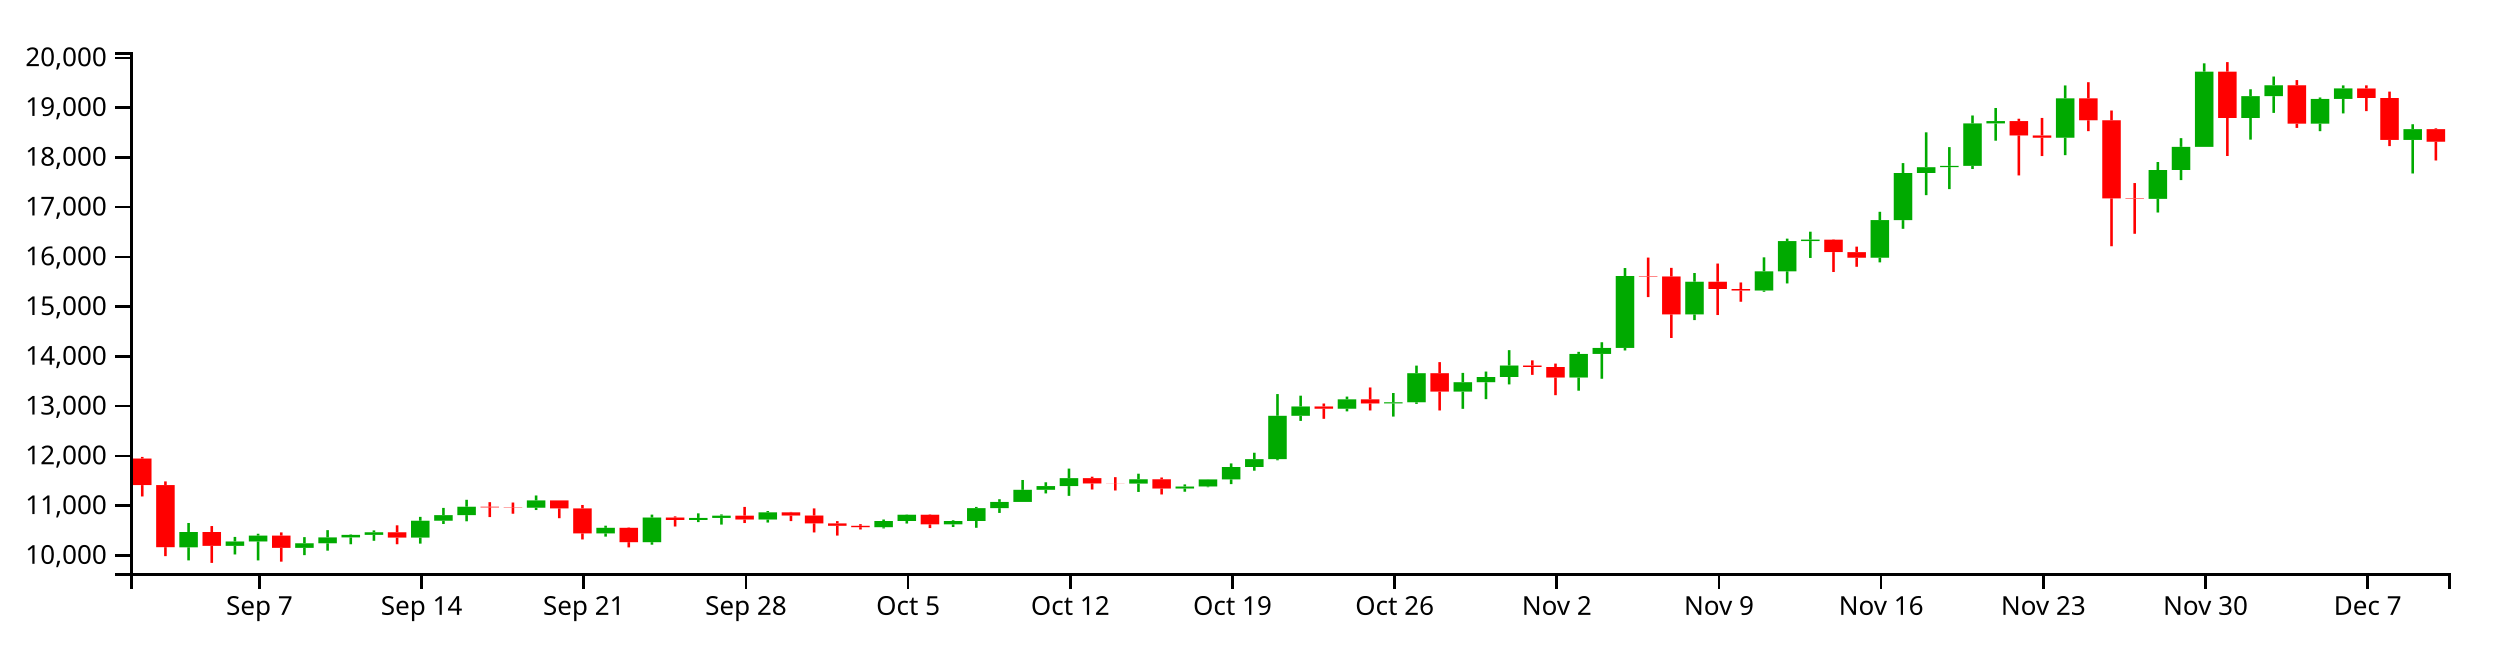
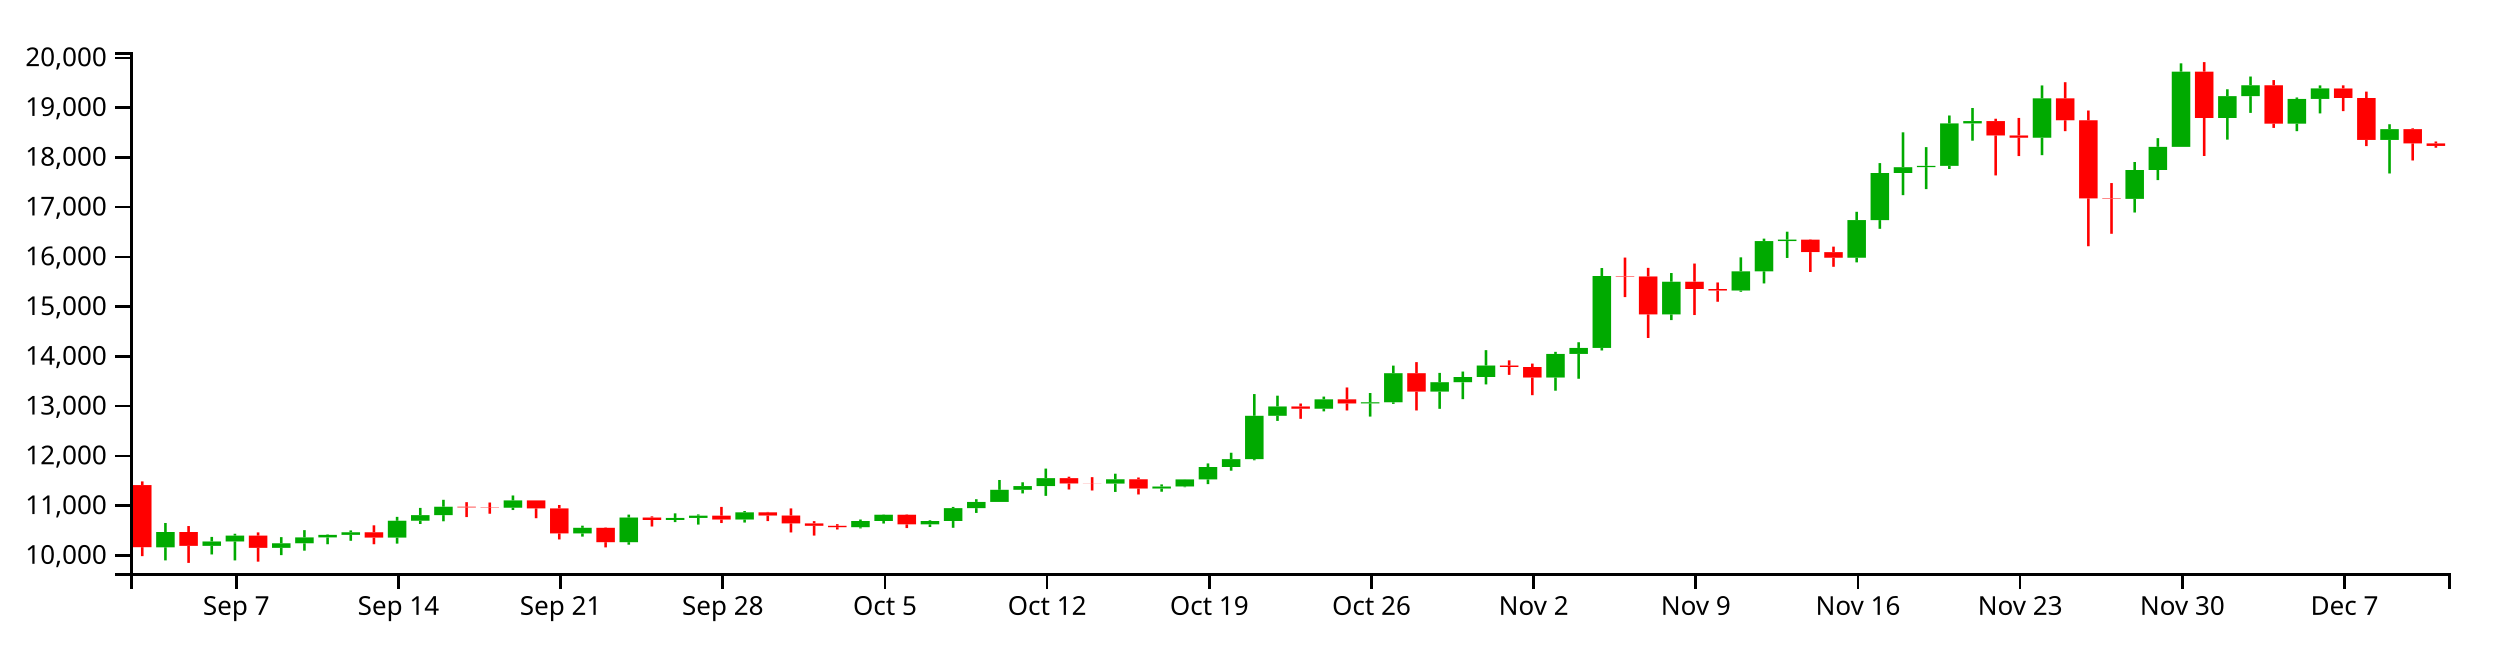
<svg xmlns="http://www.w3.org/2000/svg" version="1.1" width="960" height="250">
  <g transform="translate(50,20)">
    <style>.axis path,.axis line{fill:none;stroke:#000;shape-rendering:crispEdges;}path.candle{stroke:#000000;}path.candle.body{stroke-width:0;}path.candle.up{fill:#00AA00;stroke:#00AA00;}path.candle.down{fill:#FF0000;stroke:#FF0000;}</style>
    <g class="candlestick">
      <g class="data">
-         <path class="candle body up" d="M 18.86 190.167 l 7.117 0 L 25.978 184.282 l -7.117 0 L 18.86 190.167 M 36.653 189.624 l 7.117 0 L 43.77 187.913 l -7.117 0 L 36.653 189.624 M 45.55 187.919 l 7.117 0 L 52.667 185.673 l -7.117 0 L 45.55 187.919 M 63.343 190.389 l 7.117 0 L 70.46 188.621 l -7.117 0 L 63.343 190.389 M 72.239 188.619 l 7.117 0 L 79.356 186.372 l -7.117 0 L 72.239 188.619 M 81.136 186.372 l 7.117 0 L 88.253 185.397 l -7.117 0 L 81.136 186.372 M 90.032 185.397 l 7.117 0 L 97.149 184.383 l -7.117 0 L 90.032 185.397 M 107.825 186.449 l 7.117 0 L 114.942 179.972 l -7.117 0 L 107.825 186.449 M 116.721 179.972 l 7.117 0 L 123.838 177.802 l -7.117 0 L 116.721 179.972 M 125.618 177.803 l 7.117 0 L 132.735 174.578 l -7.117 0 L 125.618 177.803 M 152.307 174.972 l 7.117 0 L 159.424 172.158 l -7.117 0 L 152.307 174.972 M 178.996 184.836 l 7.117 0 L 186.114 182.688 l -7.117 0 L 178.996 184.836 M 196.789 188.195 l 7.117 0 L 203.906 178.738 l -7.117 0 L 196.789 188.195 M 214.582 179.689 l 7.117 0 L 221.699 178.886 l -7.117 0 L 214.582 179.689 M 223.479 178.886 l 7.117 0 L 230.596 178.013 l -7.117 0 L 223.479 178.886 M 241.271 179.507 l 7.117 0 L 248.389 176.748 l -7.117 0 L 241.271 179.507 M 285.754 182.45 l 7.117 0 L 292.871 180.07 l -7.117 0 L 285.754 182.45 M 294.65 180.07 l 7.117 0 L 301.767 177.67 l -7.117 0 L 294.65 180.07 M 312.443 181.35 l 7.117 0 L 319.56 180.075 l -7.117 0 L 312.443 181.35 M 321.339 180.074 l 7.117 0 L 328.457 175.122 l -7.117 0 L 321.339 180.074 M 330.236 175.124 l 7.117 0 L 337.353 172.731 l -7.117 0 L 330.236 175.124 M 339.132 172.731 l 7.117 0 L 346.25 168.096 l -7.117 0 L 339.132 172.731 M 348.029 168.096 l 7.117 0 L 355.146 166.647 l -7.117 0 L 348.029 168.096 M 356.925 166.647 l 7.117 0 L 364.042 163.604 l -7.117 0 L 356.925 166.647 M 383.615 165.713 l 7.117 0 L 390.732 164.046 l -7.117 0 L 383.615 165.713 M 401.407 167.598 l 7.117 0 L 408.525 166.816 l -7.117 0 L 401.407 167.598 M 410.304 166.813 l 7.117 0 L 417.421 164.084 l -7.117 0 L 410.304 166.813 M 419.2 164.084 l 7.117 0 L 426.317 159.338 l -7.117 0 L 419.2 164.084 M 428.097 159.338 l 7.117 0 L 435.214 156.309 l -7.117 0 L 428.097 159.338 M 436.993 156.309 l 7.117 0 L 444.11 139.664 l -7.117 0 L 436.993 156.309 M 445.89 139.668 l 7.117 0 L 453.007 136.08 l -7.117 0 L 445.89 139.668 M 463.683 136.949 l 7.117 0 L 470.8 133.343 l -7.117 0 L 463.683 136.949 M 481.475 134.912 l 7.117 0 L 488.593 134.481 l -7.117 0 L 481.475 134.912 M 490.372 134.482 l 7.117 0 L 497.489 123.321 l -7.117 0 L 490.372 134.482 M 508.165 130.387 l 7.117 0 L 515.282 126.77 l -7.117 0 L 508.165 130.387 M 517.061 126.77 l 7.117 0 L 524.178 124.775 l -7.117 0 L 517.061 126.77 M 525.958 124.775 l 7.117 0 L 533.075 120.362 l -7.117 0 L 525.958 124.775 M 552.647 124.975 l 7.117 0 L 559.764 115.918 l -7.117 0 L 552.647 124.975 M 561.543 115.918 l 7.117 0 L 568.661 113.616 l -7.117 0 L 561.543 115.918 M 570.44 113.616 l 7.117 0 L 577.557 85.982 l -7.117 0 L 570.44 113.616 M 597.129 100.73 l 7.117 0 L 604.246 88.178 l -7.117 0 L 597.129 100.73 M 623.818 91.578 l 7.117 0 L 630.936 84.182 l -7.117 0 L 623.818 91.578 M 632.715 84.181 l 7.117 0 L 639.832 72.57 l -7.117 0 L 632.715 84.181 M 641.611 72.57 l 7.117 0 L 648.729 72.019 l -7.117 0 L 641.611 72.57 M 668.301 78.969 l 7.117 0 L 675.418 64.511 l -7.117 0 L 668.301 78.969 M 677.197 64.52 l 7.117 0 L 684.314 46.436 l -7.117 0 L 677.197 64.52 M 686.094 46.436 l 7.117 0 L 693.211 44.205 l -7.117 0 L 686.094 46.436 M 694.99 44.174 l 7.117 0 L 702.107 43.695 l -7.117 0 L 694.99 44.174 M 703.886 43.695 l 7.117 0 L 711.004 27.396 l -7.117 0 L 703.886 43.695 M 712.783 27.397 l 7.117 0 L 719.9 26.477 l -7.117 0 L 712.783 27.397 M 739.472 32.894 l 7.117 0 L 746.589 17.758 l -7.117 0 L 739.472 32.894 M 775.058 56.37 l 7.117 0 L 782.175 45.28 l -7.117 0 L 775.058 56.37 M 783.954 45.281 l 7.117 0 L 791.072 36.391 l -7.117 0 L 783.954 45.281 M 792.851 36.391 l 7.117 0 L 799.968 7.518 l -7.117 0 L 792.851 36.391 M 810.644 25.308 l 7.117 0 L 817.761 16.916 l -7.117 0 L 810.644 25.308 M 819.54 16.916 l 7.117 0 L 826.657 12.753 l -7.117 0 L 819.54 16.916 M 837.333 27.495 l 7.117 0 L 844.45 17.994 l -7.117 0 L 837.333 27.495 M 846.23 17.994 l 7.117 0 L 853.347 13.948 l -7.117 0 L 846.23 17.994 M 872.919 33.733 l 7.117 0 L 880.036 29.582 l -7.117 0 L 872.919 33.733" />
-         <path class="candle body down" d="M 1.068 156.08 l 7.117 0 L 8.185 166.274 l -7.117 0 L 1.068 156.08 M 9.964 166.274 l 7.117 0 L 17.081 190.118 l -7.117 0 L 9.964 166.274 M 27.757 184.282 l 7.117 0 L 34.874 189.624 l -7.117 0 L 27.757 184.282 M 54.446 185.673 l 7.117 0 L 61.563 190.389 l -7.117 0 L 54.446 185.673 M 98.928 184.388 l 7.117 0 L 106.046 186.449 l -7.117 0 L 98.928 184.388 M 134.514 174.578 l 7.117 0 L 141.631 174.846 l -7.117 0 L 134.514 174.578 M 143.411 174.846 l 7.117 0 L 150.528 174.972 l -7.117 0 L 143.411 174.846 M 161.204 172.158 l 7.117 0 L 168.321 175.223 l -7.117 0 L 161.204 172.158 M 170.1 175.223 l 7.117 0 L 177.217 184.836 l -7.117 0 L 170.1 175.223 M 187.893 182.688 l 7.117 0 L 195.01 188.195 l -7.117 0 L 187.893 182.688 M 205.686 178.738 l 7.117 0 L 212.803 179.687 l -7.117 0 L 205.686 178.738 M 232.375 178.013 l 7.117 0 L 239.492 179.506 l -7.117 0 L 232.375 178.013 M 250.168 176.746 l 7.117 0 L 257.285 177.969 l -7.117 0 L 250.168 176.746 M 259.064 177.969 l 7.117 0 L 266.182 180.978 l -7.117 0 L 259.064 177.969 M 267.961 180.978 l 7.117 0 L 275.078 181.909 l -7.117 0 L 267.961 180.978 M 276.857 181.909 l 7.117 0 L 283.974 182.451 l -7.117 0 L 276.857 181.909 M 303.547 177.67 l 7.117 0 L 310.664 181.35 l -7.117 0 L 303.547 177.67 M 365.822 163.604 l 7.117 0 L 372.939 165.662 l -7.117 0 L 365.822 163.604 M 374.718 165.662 l 7.117 0 L 381.835 165.713 l -7.117 0 L 374.718 165.662 M 392.511 164.046 l 7.117 0 L 399.628 167.597 l -7.117 0 L 392.511 164.046 M 454.786 136.074 l 7.117 0 L 461.903 136.949 l -7.117 0 L 454.786 136.074 M 472.579 133.343 l 7.117 0 L 479.696 134.927 l -7.117 0 L 472.579 133.343 M 499.268 123.321 l 7.117 0 L 506.385 130.387 l -7.117 0 L 499.268 123.321 M 534.854 120.362 l 7.117 0 L 541.971 120.926 l -7.117 0 L 534.854 120.362 M 543.75 120.926 l 7.117 0 L 550.868 124.98 l -7.117 0 L 543.75 120.926 M 579.336 85.982 l 7.117 0 L 586.453 86.175 l -7.117 0 L 579.336 85.982 M 588.233 86.175 l 7.117 0 L 595.35 100.73 l -7.117 0 L 588.233 86.175 M 606.026 88.178 l 7.117 0 L 613.143 90.982 l -7.117 0 L 606.026 88.178 M 614.922 90.982 l 7.117 0 L 622.039 91.578 l -7.117 0 L 614.922 90.982 M 650.508 72.031 l 7.117 0 L 657.625 76.801 l -7.117 0 L 650.508 72.031 M 659.404 76.818 l 7.117 0 L 666.521 78.969 l -7.117 0 L 659.404 76.818 M 721.679 26.477 l 7.117 0 L 728.796 32.007 l -7.117 0 L 721.679 26.477 M 730.576 32.017 l 7.117 0 L 737.693 32.894 l -7.117 0 L 730.576 32.017 M 748.369 17.759 l 7.117 0 L 755.486 26.184 l -7.117 0 L 748.369 17.759 M 757.265 26.189 l 7.117 0 L 764.382 56.18 l -7.117 0 L 757.265 26.189 M 766.162 56.18 l 7.117 0 L 773.279 56.371 l -7.117 0 L 766.162 56.18 M 801.747 7.518 l 7.117 0 L 808.864 25.308 l -7.117 0 L 801.747 7.518 M 828.437 12.745 l 7.117 0 L 835.554 27.495 l -7.117 0 L 828.437 12.745 M 855.126 13.962 l 7.117 0 L 862.243 17.627 l -7.117 0 L 855.126 13.962 M 864.022 17.627 l 7.117 0 L 871.14 33.733 l -7.117 0 L 864.022 17.627 M 881.815 29.582 l 7.117 0 L 888.932 34.416 l -7.117 0 L 881.815 29.582" />
+         <path class="candle body up" d="M 9.964 190.167 l 7.117 0 L 17.081 184.282 l -7.117 0 L 9.964 190.167 M 27.757 189.624 l 7.117 0 L 34.874 187.913 l -7.117 0 L 27.757 189.624 M 36.653 187.919 l 7.117 0 L 43.77 185.673 l -7.117 0 L 36.653 187.919 M 54.446 190.389 l 7.117 0 L 61.563 188.621 l -7.117 0 L 54.446 190.389 M 63.343 188.619 l 7.117 0 L 70.46 186.372 l -7.117 0 L 63.343 188.619 M 72.239 186.372 l 7.117 0 L 79.356 185.397 l -7.117 0 L 72.239 186.372 M 81.136 185.397 l 7.117 0 L 88.253 184.383 l -7.117 0 L 81.136 185.397 M 98.928 186.449 l 7.117 0 L 106.046 179.972 l -7.117 0 L 98.928 186.449 M 107.825 179.972 l 7.117 0 L 114.942 177.802 l -7.117 0 L 107.825 179.972 M 116.721 177.803 l 7.117 0 L 123.838 174.578 l -7.117 0 L 116.721 177.803 M 143.411 174.972 l 7.117 0 L 150.528 172.158 l -7.117 0 L 143.411 174.972 M 170.1 184.836 l 7.117 0 L 177.217 182.688 l -7.117 0 L 170.1 184.836 M 187.893 188.195 l 7.117 0 L 195.01 178.738 l -7.117 0 L 187.893 188.195 M 205.686 179.689 l 7.117 0 L 212.803 178.886 l -7.117 0 L 205.686 179.689 M 214.582 178.886 l 7.117 0 L 221.699 178.013 l -7.117 0 L 214.582 178.886 M 232.375 179.507 l 7.117 0 L 239.492 176.748 l -7.117 0 L 232.375 179.507 M 276.857 182.45 l 7.117 0 L 283.974 180.07 l -7.117 0 L 276.857 182.45 M 285.754 180.07 l 7.117 0 L 292.871 177.67 l -7.117 0 L 285.754 180.07 M 303.547 181.35 l 7.117 0 L 310.664 180.075 l -7.117 0 L 303.547 181.35 M 312.443 180.074 l 7.117 0 L 319.56 175.122 l -7.117 0 L 312.443 180.074 M 321.339 175.124 l 7.117 0 L 328.457 172.731 l -7.117 0 L 321.339 175.124 M 330.236 172.731 l 7.117 0 L 337.353 168.096 l -7.117 0 L 330.236 172.731 M 339.132 168.096 l 7.117 0 L 346.25 166.647 l -7.117 0 L 339.132 168.096 M 348.029 166.647 l 7.117 0 L 355.146 163.604 l -7.117 0 L 348.029 166.647 M 374.718 165.713 l 7.117 0 L 381.835 164.046 l -7.117 0 L 374.718 165.713 M 392.511 167.598 l 7.117 0 L 399.628 166.816 l -7.117 0 L 392.511 167.598 M 401.407 166.813 l 7.117 0 L 408.525 164.084 l -7.117 0 L 401.407 166.813 M 410.304 164.084 l 7.117 0 L 417.421 159.338 l -7.117 0 L 410.304 164.084 M 419.2 159.338 l 7.117 0 L 426.317 156.309 l -7.117 0 L 419.2 159.338 M 428.097 156.309 l 7.117 0 L 435.214 139.664 l -7.117 0 L 428.097 156.309 M 436.993 139.668 l 7.117 0 L 444.11 136.08 l -7.117 0 L 436.993 139.668 M 454.786 136.949 l 7.117 0 L 461.903 133.343 l -7.117 0 L 454.786 136.949 M 472.579 134.912 l 7.117 0 L 479.696 134.481 l -7.117 0 L 472.579 134.912 M 481.475 134.482 l 7.117 0 L 488.593 123.321 l -7.117 0 L 481.475 134.482 M 499.268 130.387 l 7.117 0 L 506.385 126.77 l -7.117 0 L 499.268 130.387 M 508.165 126.77 l 7.117 0 L 515.282 124.775 l -7.117 0 L 508.165 126.77 M 517.061 124.775 l 7.117 0 L 524.178 120.362 l -7.117 0 L 517.061 124.775 M 543.75 124.975 l 7.117 0 L 550.868 115.918 l -7.117 0 L 543.75 124.975 M 552.647 115.918 l 7.117 0 L 559.764 113.616 l -7.117 0 L 552.647 115.918 M 561.543 113.616 l 7.117 0 L 568.661 85.982 l -7.117 0 L 561.543 113.616 M 588.233 100.73 l 7.117 0 L 595.35 88.178 l -7.117 0 L 588.233 100.73 M 614.922 91.578 l 7.117 0 L 622.039 84.182 l -7.117 0 L 614.922 91.578 M 623.818 84.181 l 7.117 0 L 630.936 72.57 l -7.117 0 L 623.818 84.181 M 632.715 72.57 l 7.117 0 L 639.832 72.019 l -7.117 0 L 632.715 72.57 M 659.404 78.969 l 7.117 0 L 666.521 64.511 l -7.117 0 L 659.404 78.969 M 668.301 64.52 l 7.117 0 L 675.418 46.436 l -7.117 0 L 668.301 64.52 M 677.197 46.436 l 7.117 0 L 684.314 44.205 l -7.117 0 L 677.197 46.436 M 686.094 44.174 l 7.117 0 L 693.211 43.695 l -7.117 0 L 686.094 44.174 M 694.99 43.695 l 7.117 0 L 702.107 27.396 l -7.117 0 L 694.99 43.695 M 703.886 27.397 l 7.117 0 L 711.004 26.477 l -7.117 0 L 703.886 27.397 M 730.576 32.894 l 7.117 0 L 737.693 17.758 l -7.117 0 L 730.576 32.894 M 766.162 56.37 l 7.117 0 L 773.279 45.28 l -7.117 0 L 766.162 56.37 M 775.058 45.281 l 7.117 0 L 782.175 36.391 l -7.117 0 L 775.058 45.281 M 783.954 36.391 l 7.117 0 L 791.072 7.518 l -7.117 0 L 783.954 36.391 M 801.747 25.308 l 7.117 0 L 808.864 16.916 l -7.117 0 L 801.747 25.308 M 810.644 16.916 l 7.117 0 L 817.761 12.753 l -7.117 0 L 810.644 16.916 M 828.437 27.495 l 7.117 0 L 835.554 17.994 l -7.117 0 L 828.437 27.495 M 837.333 17.994 l 7.117 0 L 844.45 13.948 l -7.117 0 L 837.333 17.994 M 864.022 33.733 l 7.117 0 L 871.14 29.582 l -7.117 0 L 864.022 33.733" />
+         <path class="candle body down" d="M 1.068 166.274 l 7.117 0 L 8.185 190.118 l -7.117 0 L 1.068 166.274 M 18.86 184.282 l 7.117 0 L 25.978 189.624 l -7.117 0 L 18.86 184.282 M 45.55 185.673 l 7.117 0 L 52.667 190.389 l -7.117 0 L 45.55 185.673 M 90.032 184.388 l 7.117 0 L 97.149 186.449 l -7.117 0 L 90.032 184.388 M 125.618 174.578 l 7.117 0 L 132.735 174.846 l -7.117 0 L 125.618 174.578 M 134.514 174.846 l 7.117 0 L 141.631 174.972 l -7.117 0 L 134.514 174.846 M 152.307 172.158 l 7.117 0 L 159.424 175.223 l -7.117 0 L 152.307 172.158 M 161.204 175.223 l 7.117 0 L 168.321 184.836 l -7.117 0 L 161.204 175.223 M 178.996 182.688 l 7.117 0 L 186.114 188.195 l -7.117 0 L 178.996 182.688 M 196.789 178.738 l 7.117 0 L 203.906 179.687 l -7.117 0 L 196.789 178.738 M 223.479 178.013 l 7.117 0 L 230.596 179.506 l -7.117 0 L 223.479 178.013 M 241.271 176.746 l 7.117 0 L 248.389 177.969 l -7.117 0 L 241.271 176.746 M 250.168 177.969 l 7.117 0 L 257.285 180.978 l -7.117 0 L 250.168 177.969 M 259.064 180.978 l 7.117 0 L 266.182 181.909 l -7.117 0 L 259.064 180.978 M 267.961 181.909 l 7.117 0 L 275.078 182.451 l -7.117 0 L 267.961 181.909 M 294.65 177.67 l 7.117 0 L 301.767 181.35 l -7.117 0 L 294.65 177.67 M 356.925 163.604 l 7.117 0 L 364.042 165.662 l -7.117 0 L 356.925 163.604 M 365.822 165.662 l 7.117 0 L 372.939 165.713 l -7.117 0 L 365.822 165.662 M 383.615 164.046 l 7.117 0 L 390.732 167.597 l -7.117 0 L 383.615 164.046 M 445.89 136.074 l 7.117 0 L 453.007 136.949 l -7.117 0 L 445.89 136.074 M 463.683 133.343 l 7.117 0 L 470.8 134.927 l -7.117 0 L 463.683 133.343 M 490.372 123.321 l 7.117 0 L 497.489 130.387 l -7.117 0 L 490.372 123.321 M 525.958 120.362 l 7.117 0 L 533.075 120.926 l -7.117 0 L 525.958 120.362 M 534.854 120.926 l 7.117 0 L 541.971 124.98 l -7.117 0 L 534.854 120.926 M 570.44 85.982 l 7.117 0 L 577.557 86.175 l -7.117 0 L 570.44 85.982 M 579.336 86.175 l 7.117 0 L 586.453 100.73 l -7.117 0 L 579.336 86.175 M 597.129 88.178 l 7.117 0 L 604.246 90.982 l -7.117 0 L 597.129 88.178 M 606.026 90.982 l 7.117 0 L 613.143 91.578 l -7.117 0 L 606.026 90.982 M 641.611 72.031 l 7.117 0 L 648.729 76.801 l -7.117 0 L 641.611 72.031 M 650.508 76.818 l 7.117 0 L 657.625 78.969 l -7.117 0 L 650.508 76.818 M 712.783 26.477 l 7.117 0 L 719.9 32.007 l -7.117 0 L 712.783 26.477 M 721.679 32.017 l 7.117 0 L 728.796 32.894 l -7.117 0 L 721.679 32.017 M 739.472 17.759 l 7.117 0 L 746.589 26.184 l -7.117 0 L 739.472 17.759 M 748.369 26.189 l 7.117 0 L 755.486 56.18 l -7.117 0 L 748.369 26.189 M 757.265 56.18 l 7.117 0 L 764.382 56.371 l -7.117 0 L 757.265 56.18 M 792.851 7.518 l 7.117 0 L 799.968 25.308 l -7.117 0 L 792.851 7.518 M 819.54 12.745 l 7.117 0 L 826.657 27.495 l -7.117 0 L 819.54 12.745 M 846.23 13.962 l 7.117 0 L 853.347 17.627 l -7.117 0 L 846.23 13.962 M 855.126 17.627 l 7.117 0 L 862.243 33.733 l -7.117 0 L 855.126 17.627 M 872.919 29.582 l 7.117 0 L 880.036 35.06 l -7.117 0 L 872.919 29.582 M 881.815 35.057 l 7.117 0 L 888.932 36.026 l -7.117 0 L 881.815 35.057" />
        <path class="candle body equal" />
-         <path class="candle wick up" d="M 22.419 180.826 L 22.419 184.282 M 22.419 190.167 L 22.419 195.189 M 40.212 186.176 L 40.212 187.913 M 40.212 189.624 L 40.212 192.908 M 49.108 184.96 L 49.108 185.673 M 49.108 187.919 L 49.108 195.198 M 66.901 186.255 L 66.901 188.621 M 66.901 190.389 L 66.901 193.172 M 75.798 183.573 L 75.798 186.372 M 75.798 188.619 L 75.798 191.456 M 84.694 185.211 L 84.694 185.397 M 84.694 186.372 L 84.694 188.987 M 93.591 183.675 L 93.591 184.383 M 93.591 185.397 L 93.591 187.664 M 111.383 178.477 L 111.383 179.972 M 111.383 186.449 L 111.383 188.752 M 120.28 175.036 L 120.28 177.802 M 120.28 179.972 L 120.28 181.219 M 129.176 171.922 L 129.176 174.578 M 129.176 177.803 L 129.176 180.173 M 155.866 170.263 L 155.866 172.158 M 155.866 174.972 L 155.866 175.852 M 182.555 181.865 L 182.555 182.688 M 182.555 184.836 L 182.555 186.064 M 200.348 177.612 L 200.348 178.738 M 200.348 188.195 L 200.348 189.161 M 218.141 177.121 L 218.141 178.886 M 218.141 179.689 L 218.141 180.489 M 227.037 177.54 L 227.037 178.013 M 227.037 178.886 L 227.037 181.442 M 244.83 176.231 L 244.83 176.748 M 244.83 179.507 L 244.83 180.658 M 289.312 179.492 L 289.312 180.07 M 289.312 182.45 L 289.312 182.913 M 298.209 177.559 L 298.209 177.67 M 298.209 180.07 L 298.209 181.044 M 316.002 179.779 L 316.002 180.075 M 316.002 181.35 L 316.002 182.372 M 324.898 174.655 L 324.898 175.122 M 324.898 180.074 L 324.898 182.673 M 333.794 171.699 L 333.794 172.731 M 333.794 175.124 L 333.794 176.967 M 342.691 164.316 L 342.691 168.096 M 342.691 172.731 L 342.691 172.734 M 351.587 165.195 L 351.587 166.647 M 351.587 168.096 L 351.587 169.476 M 360.484 159.939 L 360.484 163.604 M 360.484 166.647 L 360.484 170.412 M 387.173 161.902 L 387.173 164.046 M 387.173 165.713 L 387.173 168.906 M 404.966 166.009 L 404.966 166.816 M 404.966 167.598 L 404.966 168.826 M 413.862 164.048 L 413.862 164.084 M 413.862 166.813 L 413.862 167.083 M 422.759 157.952 L 422.759 159.338 M 422.759 164.084 L 422.759 165.903 M 431.655 153.855 L 431.655 156.309 M 431.655 159.338 L 431.655 160.75 M 440.552 131.318 L 440.552 139.664 M 440.552 156.309 L 440.552 156.749 M 449.448 131.943 L 449.448 136.08 M 449.448 139.668 L 449.448 141.63 M 467.241 132.292 L 467.241 133.343 M 467.241 136.949 L 467.241 137.963 M 485.034 130.915 L 485.034 134.481 M 485.034 134.912 L 485.034 139.969 M 493.93 120.395 L 493.93 123.321 M 493.93 134.482 L 493.93 135.099 M 511.723 123.192 L 511.723 126.77 M 511.723 130.387 L 511.723 136.993 M 520.62 122.675 L 520.62 124.775 M 520.62 126.77 L 520.62 133.281 M 529.516 114.457 L 529.516 120.362 M 529.516 124.775 L 529.516 127.614 M 556.206 115.105 L 556.206 115.918 M 556.206 124.975 L 556.206 130.032 M 565.102 111.418 L 565.102 113.616 M 565.102 115.918 L 565.102 125.445 M 573.998 82.925 L 573.998 85.982 M 573.998 113.616 L 573.998 114.58 M 600.688 84.836 L 600.688 88.178 M 600.688 100.73 L 600.688 102.917 M 627.377 78.816 L 627.377 84.182 M 627.377 91.578 L 627.377 92.047 M 636.273 71.636 L 636.273 72.57 M 636.273 84.181 L 636.273 88.837 M 645.17 68.974 L 645.17 72.019 M 645.17 72.57 L 645.17 79.058 M 671.859 61.33 L 671.859 64.511 M 671.859 78.969 L 671.859 80.746 M 680.756 42.625 L 680.756 46.436 M 680.756 64.52 L 680.756 67.866 M 689.652 30.812 L 689.652 44.205 M 689.652 46.436 L 689.652 54.939 M 698.549 36.49 L 698.549 43.695 M 698.549 44.174 L 698.549 52.623 M 707.445 24.347 L 707.445 27.396 M 707.445 43.695 L 707.445 44.894 M 716.341 21.468 L 716.341 26.477 M 716.341 27.397 L 716.341 34.029 M 743.031 12.809 L 743.031 17.758 M 743.031 32.894 L 743.031 39.583 M 778.617 42.21 L 778.617 45.28 M 778.617 56.37 L 778.617 61.606 M 787.513 33.046 L 787.513 36.391 M 787.513 45.281 L 787.513 49.157 M 796.409 4.321 L 796.409 7.518 M 796.409 36.391 L 796.409 36.391 M 814.202 14.28 L 814.202 16.916 M 814.202 25.308 L 814.202 33.62 M 823.099 9.388 L 823.099 12.753 M 823.099 16.916 L 823.099 23.354 M 840.892 17.434 L 840.892 17.994 M 840.892 27.495 L 840.892 30.371 M 849.788 12.79 L 849.788 13.948 M 849.788 17.994 L 849.788 23.549 M 876.477 27.704 L 876.477 29.582 M 876.477 33.733 L 876.477 46.615" style="stroke-width: 1px;" />
-         <path class="candle wick down" d="M 4.626 155.457 L 4.626 156.08 M 4.626 166.274 L 4.626 170.64 M 13.523 164.859 L 13.523 166.274 M 13.523 190.118 L 13.523 193.559 M 31.315 181.999 L 31.315 184.282 M 31.315 189.624 L 31.315 196.154 M 58.005 184.439 L 58.005 185.673 M 58.005 190.389 L 58.005 195.676 M 102.487 181.723 L 102.487 184.388 M 102.487 186.449 L 102.487 188.987 M 138.073 172.83 L 138.073 174.578 M 138.073 174.846 L 138.073 178.556 M 146.969 172.972 L 146.969 174.846 M 146.969 174.972 L 146.969 177.276 M 164.762 172.158 L 164.762 172.158 M 164.762 175.223 L 164.762 178.993 M 173.659 173.912 L 173.659 175.223 M 173.659 184.836 L 173.659 187.146 M 191.451 182.544 L 191.451 182.688 M 191.451 188.195 L 191.451 190.195 M 209.244 178.276 L 209.244 178.738 M 209.244 179.687 L 209.244 182.18 M 235.934 174.655 L 235.934 178.013 M 235.934 179.506 L 235.934 180.846 M 253.727 176.578 L 253.727 176.746 M 253.727 177.969 L 253.727 180.099 M 262.623 175.228 L 262.623 177.969 M 262.623 180.978 L 262.623 184.458 M 271.519 180.108 L 271.519 180.978 M 271.519 181.909 L 271.519 185.662 M 280.416 181.275 L 280.416 181.909 M 280.416 182.451 L 280.416 183.322 M 307.105 177.521 L 307.105 177.67 M 307.105 181.35 L 307.105 182.777 M 369.38 163.055 L 369.38 163.604 M 369.38 165.662 L 369.38 167.966 M 378.277 163.227 L 378.277 165.662 M 378.277 165.713 L 378.277 168.348 M 396.07 163.358 L 396.07 164.046 M 396.07 167.597 L 396.07 169.877 M 458.345 134.949 L 458.345 136.074 M 458.345 136.949 L 458.345 140.828 M 476.138 128.79 L 476.138 133.343 M 476.138 134.927 L 476.138 137.619 M 502.827 119.053 L 502.827 123.321 M 502.827 130.387 L 502.827 137.619 M 538.413 118.375 L 538.413 120.362 M 538.413 120.926 L 538.413 123.955 M 547.309 119.617 L 547.309 120.926 M 547.309 124.98 L 547.309 131.751 M 582.895 78.912 L 582.895 85.982 M 582.895 86.175 L 582.895 94.085 M 591.791 82.858 L 591.791 86.175 M 591.791 100.73 L 591.791 109.79 M 609.584 81.205 L 609.584 88.178 M 609.584 90.982 L 609.584 100.974 M 618.481 88.467 L 618.481 90.982 M 618.481 91.578 L 618.481 95.873 M 654.066 71.898 L 654.066 72.031 M 654.066 76.801 L 654.066 84.454 M 662.963 74.707 L 662.963 76.818 M 662.963 78.969 L 662.963 82.452 M 725.238 25.594 L 725.238 26.477 M 725.238 32.007 L 725.238 47.363 M 734.134 25.288 L 734.134 32.017 M 734.134 32.894 L 734.134 39.927 M 751.927 11.563 L 751.927 17.759 M 751.927 26.184 L 751.927 30.366 M 760.824 22.44 L 760.824 26.189 M 760.824 56.18 L 760.824 74.555 M 769.72 50.292 L 769.72 56.18 M 769.72 56.371 L 769.72 69.775 M 805.306 3.846 L 805.306 7.518 M 805.306 25.308 L 805.306 39.905 M 831.995 10.745 L 831.995 12.745 M 831.995 27.495 L 831.995 29.123 M 858.685 12.772 L 858.685 13.962 M 858.685 17.627 L 858.685 22.672 M 867.581 15.182 L 867.581 17.627 M 867.581 33.733 L 867.581 36.104 M 885.374 29.276 L 885.374 29.582 M 885.374 34.416 L 885.374 41.625" style="stroke-width: 1px;" />
+         <path class="candle wick up" d="M 13.523 180.826 L 13.523 184.282 M 13.523 190.167 L 13.523 195.189 M 31.315 186.176 L 31.315 187.913 M 31.315 189.624 L 31.315 192.908 M 40.212 184.96 L 40.212 185.673 M 40.212 187.919 L 40.212 195.198 M 58.005 186.255 L 58.005 188.621 M 58.005 190.389 L 58.005 193.172 M 66.901 183.573 L 66.901 186.372 M 66.901 188.619 L 66.901 191.456 M 75.798 185.211 L 75.798 185.397 M 75.798 186.372 L 75.798 188.987 M 84.694 183.675 L 84.694 184.383 M 84.694 185.397 L 84.694 187.664 M 102.487 178.477 L 102.487 179.972 M 102.487 186.449 L 102.487 188.752 M 111.383 175.036 L 111.383 177.802 M 111.383 179.972 L 111.383 181.219 M 120.28 171.922 L 120.28 174.578 M 120.28 177.803 L 120.28 180.173 M 146.969 170.263 L 146.969 172.158 M 146.969 174.972 L 146.969 175.852 M 173.659 181.865 L 173.659 182.688 M 173.659 184.836 L 173.659 186.064 M 191.451 177.612 L 191.451 178.738 M 191.451 188.195 L 191.451 189.161 M 209.244 177.121 L 209.244 178.886 M 209.244 179.689 L 209.244 180.489 M 218.141 177.54 L 218.141 178.013 M 218.141 178.886 L 218.141 181.442 M 235.934 176.231 L 235.934 176.748 M 235.934 179.507 L 235.934 180.658 M 280.416 179.492 L 280.416 180.07 M 280.416 182.45 L 280.416 182.913 M 289.312 177.559 L 289.312 177.67 M 289.312 180.07 L 289.312 181.044 M 307.105 179.779 L 307.105 180.075 M 307.105 181.35 L 307.105 182.372 M 316.002 174.655 L 316.002 175.122 M 316.002 180.074 L 316.002 182.673 M 324.898 171.699 L 324.898 172.731 M 324.898 175.124 L 324.898 176.967 M 333.794 164.316 L 333.794 168.096 M 333.794 172.731 L 333.794 172.734 M 342.691 165.195 L 342.691 166.647 M 342.691 168.096 L 342.691 169.476 M 351.587 159.939 L 351.587 163.604 M 351.587 166.647 L 351.587 170.412 M 378.277 161.902 L 378.277 164.046 M 378.277 165.713 L 378.277 168.906 M 396.07 166.009 L 396.07 166.816 M 396.07 167.598 L 396.07 168.826 M 404.966 164.048 L 404.966 164.084 M 404.966 166.813 L 404.966 167.083 M 413.862 157.952 L 413.862 159.338 M 413.862 164.084 L 413.862 165.903 M 422.759 153.855 L 422.759 156.309 M 422.759 159.338 L 422.759 160.75 M 431.655 131.318 L 431.655 139.664 M 431.655 156.309 L 431.655 156.749 M 440.552 131.943 L 440.552 136.08 M 440.552 139.668 L 440.552 141.63 M 458.345 132.292 L 458.345 133.343 M 458.345 136.949 L 458.345 137.963 M 476.138 130.915 L 476.138 134.481 M 476.138 134.912 L 476.138 139.969 M 485.034 120.395 L 485.034 123.321 M 485.034 134.482 L 485.034 135.099 M 502.827 123.192 L 502.827 126.77 M 502.827 130.387 L 502.827 136.993 M 511.723 122.675 L 511.723 124.775 M 511.723 126.77 L 511.723 133.281 M 520.62 114.457 L 520.62 120.362 M 520.62 124.775 L 520.62 127.614 M 547.309 115.105 L 547.309 115.918 M 547.309 124.975 L 547.309 130.032 M 556.206 111.418 L 556.206 113.616 M 556.206 115.918 L 556.206 125.445 M 565.102 82.925 L 565.102 85.982 M 565.102 113.616 L 565.102 114.58 M 591.791 84.836 L 591.791 88.178 M 591.791 100.73 L 591.791 102.917 M 618.481 78.816 L 618.481 84.182 M 618.481 91.578 L 618.481 92.047 M 627.377 71.636 L 627.377 72.57 M 627.377 84.181 L 627.377 88.837 M 636.273 68.974 L 636.273 72.019 M 636.273 72.57 L 636.273 79.058 M 662.963 61.33 L 662.963 64.511 M 662.963 78.969 L 662.963 80.746 M 671.859 42.625 L 671.859 46.436 M 671.859 64.52 L 671.859 67.866 M 680.756 30.812 L 680.756 44.205 M 680.756 46.436 L 680.756 54.939 M 689.652 36.49 L 689.652 43.695 M 689.652 44.174 L 689.652 52.623 M 698.549 24.347 L 698.549 27.396 M 698.549 43.695 L 698.549 44.894 M 707.445 21.468 L 707.445 26.477 M 707.445 27.397 L 707.445 34.029 M 734.134 12.809 L 734.134 17.758 M 734.134 32.894 L 734.134 39.583 M 769.72 42.21 L 769.72 45.28 M 769.72 56.37 L 769.72 61.606 M 778.617 33.046 L 778.617 36.391 M 778.617 45.281 L 778.617 49.157 M 787.513 4.321 L 787.513 7.518 M 787.513 36.391 L 787.513 36.391 M 805.306 14.28 L 805.306 16.916 M 805.306 25.308 L 805.306 33.62 M 814.202 9.388 L 814.202 12.753 M 814.202 16.916 L 814.202 23.354 M 831.995 17.434 L 831.995 17.994 M 831.995 27.495 L 831.995 30.371 M 840.892 12.79 L 840.892 13.948 M 840.892 17.994 L 840.892 23.549 M 867.581 27.704 L 867.581 29.582 M 867.581 33.733 L 867.581 46.615" style="stroke-width: 1px;" />
+         <path class="candle wick down" d="M 4.626 164.859 L 4.626 166.274 M 4.626 190.118 L 4.626 193.559 M 22.419 181.999 L 22.419 184.282 M 22.419 189.624 L 22.419 196.154 M 49.108 184.439 L 49.108 185.673 M 49.108 190.389 L 49.108 195.676 M 93.591 181.723 L 93.591 184.388 M 93.591 186.449 L 93.591 188.987 M 129.176 172.83 L 129.176 174.578 M 129.176 174.846 L 129.176 178.556 M 138.073 172.972 L 138.073 174.846 M 138.073 174.972 L 138.073 177.276 M 155.866 172.158 L 155.866 172.158 M 155.866 175.223 L 155.866 178.993 M 164.762 173.912 L 164.762 175.223 M 164.762 184.836 L 164.762 187.146 M 182.555 182.544 L 182.555 182.688 M 182.555 188.195 L 182.555 190.195 M 200.348 178.276 L 200.348 178.738 M 200.348 179.687 L 200.348 182.18 M 227.037 174.655 L 227.037 178.013 M 227.037 179.506 L 227.037 180.846 M 244.83 176.578 L 244.83 176.746 M 244.83 177.969 L 244.83 180.099 M 253.727 175.228 L 253.727 177.969 M 253.727 180.978 L 253.727 184.458 M 262.623 180.108 L 262.623 180.978 M 262.623 181.909 L 262.623 185.662 M 271.519 181.275 L 271.519 181.909 M 271.519 182.451 L 271.519 183.322 M 298.209 177.521 L 298.209 177.67 M 298.209 181.35 L 298.209 182.777 M 360.484 163.055 L 360.484 163.604 M 360.484 165.662 L 360.484 167.966 M 369.38 163.227 L 369.38 165.662 M 369.38 165.713 L 369.38 168.348 M 387.173 163.358 L 387.173 164.046 M 387.173 167.597 L 387.173 169.877 M 449.448 134.949 L 449.448 136.074 M 449.448 136.949 L 449.448 140.828 M 467.241 128.79 L 467.241 133.343 M 467.241 134.927 L 467.241 137.619 M 493.93 119.053 L 493.93 123.321 M 493.93 130.387 L 493.93 137.619 M 529.516 118.375 L 529.516 120.362 M 529.516 120.926 L 529.516 123.955 M 538.413 119.617 L 538.413 120.926 M 538.413 124.98 L 538.413 131.751 M 573.998 78.912 L 573.998 85.982 M 573.998 86.175 L 573.998 94.085 M 582.895 82.858 L 582.895 86.175 M 582.895 100.73 L 582.895 109.79 M 600.688 81.205 L 600.688 88.178 M 600.688 90.982 L 600.688 100.974 M 609.584 88.467 L 609.584 90.982 M 609.584 91.578 L 609.584 95.873 M 645.17 71.898 L 645.17 72.031 M 645.17 76.801 L 645.17 84.454 M 654.066 74.707 L 654.066 76.818 M 654.066 78.969 L 654.066 82.452 M 716.341 25.594 L 716.341 26.477 M 716.341 32.007 L 716.341 47.363 M 725.238 25.288 L 725.238 32.017 M 725.238 32.894 L 725.238 39.927 M 743.031 11.563 L 743.031 17.759 M 743.031 26.184 L 743.031 30.366 M 751.927 22.44 L 751.927 26.189 M 751.927 56.18 L 751.927 74.555 M 760.824 50.292 L 760.824 56.18 M 760.824 56.371 L 760.824 69.775 M 796.409 3.846 L 796.409 7.518 M 796.409 25.308 L 796.409 39.905 M 823.099 10.745 L 823.099 12.745 M 823.099 27.495 L 823.099 29.123 M 849.788 12.772 L 849.788 13.962 M 849.788 17.627 L 849.788 22.672 M 858.685 15.182 L 858.685 17.627 M 858.685 33.733 L 858.685 36.104 M 876.477 29.276 L 876.477 29.582 M 876.477 35.06 L 876.477 41.625 M 885.374 34.332 L 885.374 35.057 M 885.374 36.026 L 885.374 36.735" style="stroke-width: 1px;" />
        <path class="candle wick equal" style="stroke-width: 1px;" />
      </g>
    </g>
    <g class="x axis" transform="translate(0,200)" fill="none" font-size="10" font-family="sans-serif" text-anchor="middle">
      <path class="domain" stroke="#000" d="M0.5,6V0.5H890.5V6" />
-       <g class="tick" opacity="1" transform="translate(49.10836,0)">
+       <g class="tick" opacity="1" transform="translate(40.21192,0)">
        <line stroke="#000" y2="6" x1="0.5" x2="0.5" />
        <text fill="#000" y="9" x="0.5" dy="0.71em">Sep  7</text>
      </g>
-       <g class="tick" opacity="1" transform="translate(111.3834,0)">
+       <g class="tick" opacity="1" transform="translate(102.487,0)">
        <line stroke="#000" y2="6" x1="0.5" x2="0.5" />
        <text fill="#000" y="9" x="0.5" dy="0.71em">Sep 14</text>
      </g>
-       <g class="tick" opacity="1" transform="translate(173.6585,0)">
+       <g class="tick" opacity="1" transform="translate(164.7621,0)">
        <line stroke="#000" y2="6" x1="0.5" x2="0.5" />
        <text fill="#000" y="9" x="0.5" dy="0.71em">Sep 21</text>
      </g>
-       <g class="tick" opacity="1" transform="translate(235.9336,0)">
+       <g class="tick" opacity="1" transform="translate(227.0372,0)">
        <line stroke="#000" y2="6" x1="0.5" x2="0.5" />
        <text fill="#000" y="9" x="0.5" dy="0.71em">Sep 28</text>
      </g>
-       <g class="tick" opacity="1" transform="translate(298.2087,0)">
+       <g class="tick" opacity="1" transform="translate(289.3123,0)">
        <line stroke="#000" y2="6" x1="0.5" x2="0.5" />
        <text fill="#000" y="9" x="0.5" dy="0.71em">Oct  5</text>
      </g>
-       <g class="tick" opacity="1" transform="translate(360.4838,0)">
+       <g class="tick" opacity="1" transform="translate(351.5874,0)">
        <line stroke="#000" y2="6" x1="0.5" x2="0.5" />
        <text fill="#000" y="9" x="0.5" dy="0.71em">Oct 12</text>
      </g>
-       <g class="tick" opacity="1" transform="translate(422.7589,0)">
+       <g class="tick" opacity="1" transform="translate(413.8625,0)">
        <line stroke="#000" y2="6" x1="0.5" x2="0.5" />
        <text fill="#000" y="9" x="0.5" dy="0.71em">Oct 19</text>
      </g>
-       <g class="tick" opacity="1" transform="translate(485.034,0)">
+       <g class="tick" opacity="1" transform="translate(476.1375,0)">
        <line stroke="#000" y2="6" x1="0.5" x2="0.5" />
        <text fill="#000" y="9" x="0.5" dy="0.71em">Oct 26</text>
      </g>
-       <g class="tick" opacity="1" transform="translate(547.3091,0)">
+       <g class="tick" opacity="1" transform="translate(538.4126,0)">
        <line stroke="#000" y2="6" x1="0.5" x2="0.5" />
        <text fill="#000" y="9" x="0.5" dy="0.71em">Nov  2</text>
      </g>
-       <g class="tick" opacity="1" transform="translate(609.5842,0)">
+       <g class="tick" opacity="1" transform="translate(600.6877,0)">
        <line stroke="#000" y2="6" x1="0.5" x2="0.5" />
        <text fill="#000" y="9" x="0.5" dy="0.71em">Nov  9</text>
      </g>
-       <g class="tick" opacity="1" transform="translate(671.8593,0)">
+       <g class="tick" opacity="1" transform="translate(662.9628,0)">
        <line stroke="#000" y2="6" x1="0.5" x2="0.5" />
        <text fill="#000" y="9" x="0.5" dy="0.71em">Nov 16</text>
      </g>
-       <g class="tick" opacity="1" transform="translate(734.1343,0)">
+       <g class="tick" opacity="1" transform="translate(725.2379,0)">
        <line stroke="#000" y2="6" x1="0.5" x2="0.5" />
        <text fill="#000" y="9" x="0.5" dy="0.71em">Nov 23</text>
      </g>
-       <g class="tick" opacity="1" transform="translate(796.4094,0)">
+       <g class="tick" opacity="1" transform="translate(787.513,0)">
        <line stroke="#000" y2="6" x1="0.5" x2="0.5" />
        <text fill="#000" y="9" x="0.5" dy="0.71em">Nov 30</text>
      </g>
-       <g class="tick" opacity="1" transform="translate(858.6845,0)">
+       <g class="tick" opacity="1" transform="translate(849.7881,0)">
        <line stroke="#000" y2="6" x1="0.5" x2="0.5" />
        <text fill="#000" y="9" x="0.5" dy="0.71em">Dec  7</text>
      </g>
    </g>
    <g class="y axis" fill="none" font-size="10" font-family="sans-serif" text-anchor="end">
      <path class="domain" stroke="#000" d="M-6,200.5H0.5V0.5H-6" />
      <g class="tick" opacity="1" transform="translate(0,192.8095)">
        <line stroke="#000" x2="-6" y1="0.5" y2="0.5" />
        <text fill="#000" x="-9" y="0.5" dy="0.32em">10,000</text>
      </g>
      <g class="tick" opacity="1" transform="translate(0,173.6992)">
        <line stroke="#000" x2="-6" y1="0.5" y2="0.5" />
        <text fill="#000" x="-9" y="0.5" dy="0.32em">11,000</text>
      </g>
      <g class="tick" opacity="1" transform="translate(0,154.5888)">
        <line stroke="#000" x2="-6" y1="0.5" y2="0.5" />
        <text fill="#000" x="-9" y="0.5" dy="0.32em">12,000</text>
      </g>
      <g class="tick" opacity="1" transform="translate(0,135.4784)">
        <line stroke="#000" x2="-6" y1="0.5" y2="0.5" />
        <text fill="#000" x="-9" y="0.5" dy="0.32em">13,000</text>
      </g>
      <g class="tick" opacity="1" transform="translate(0,116.368)">
        <line stroke="#000" x2="-6" y1="0.5" y2="0.5" />
        <text fill="#000" x="-9" y="0.5" dy="0.32em">14,000</text>
      </g>
      <g class="tick" opacity="1" transform="translate(0,97.25766)">
        <line stroke="#000" x2="-6" y1="0.5" y2="0.5" />
        <text fill="#000" x="-9" y="0.5" dy="0.32em">15,000</text>
      </g>
      <g class="tick" opacity="1" transform="translate(0,78.14729)">
        <line stroke="#000" x2="-6" y1="0.5" y2="0.5" />
        <text fill="#000" x="-9" y="0.5" dy="0.32em">16,000</text>
      </g>
      <g class="tick" opacity="1" transform="translate(0,59.03691)">
        <line stroke="#000" x2="-6" y1="0.5" y2="0.5" />
        <text fill="#000" x="-9" y="0.5" dy="0.32em">17,000</text>
      </g>
      <g class="tick" opacity="1" transform="translate(0,39.92654)">
        <line stroke="#000" x2="-6" y1="0.5" y2="0.5" />
        <text fill="#000" x="-9" y="0.5" dy="0.32em">18,000</text>
      </g>
      <g class="tick" opacity="1" transform="translate(0,20.81617)">
        <line stroke="#000" x2="-6" y1="0.5" y2="0.5" />
        <text fill="#000" x="-9" y="0.5" dy="0.32em">19,000</text>
      </g>
      <g class="tick" opacity="1" transform="translate(0,1.705792)">
        <line stroke="#000" x2="-6" y1="0.5" y2="0.5" />
        <text fill="#000" x="-9" y="0.5" dy="0.32em">20,000</text>
      </g>
      <text transform="rotate(-90)" y="6" dy=".71em" style="text-anchor: end;">Price ($)</text>
    </g>
  </g>
</svg>
